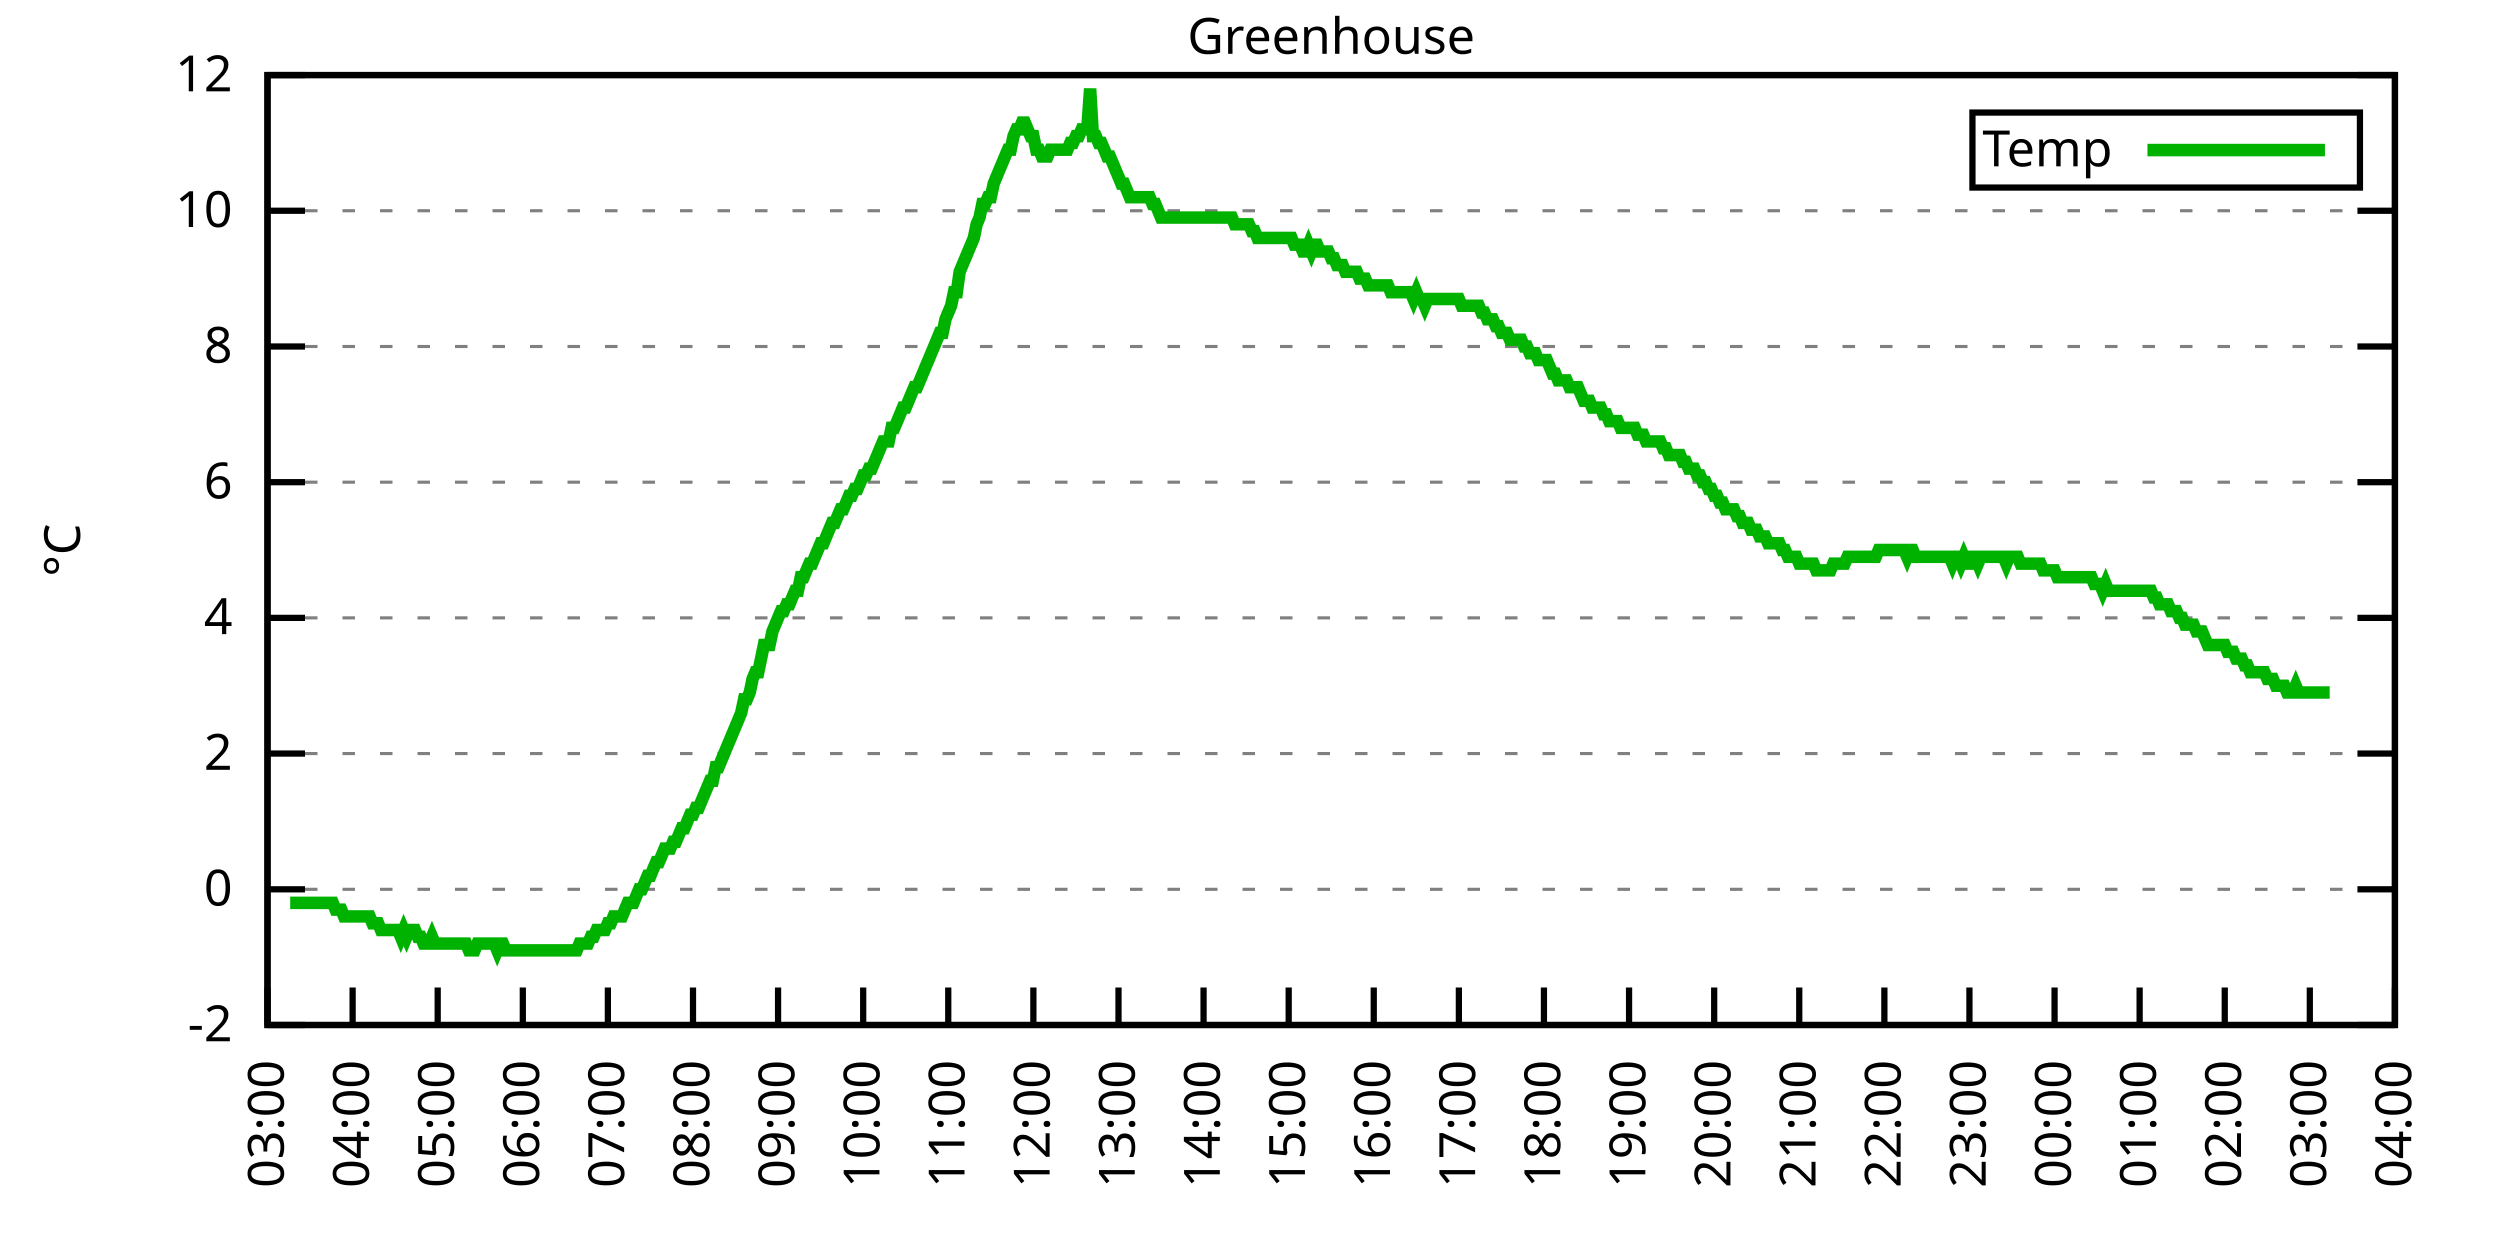
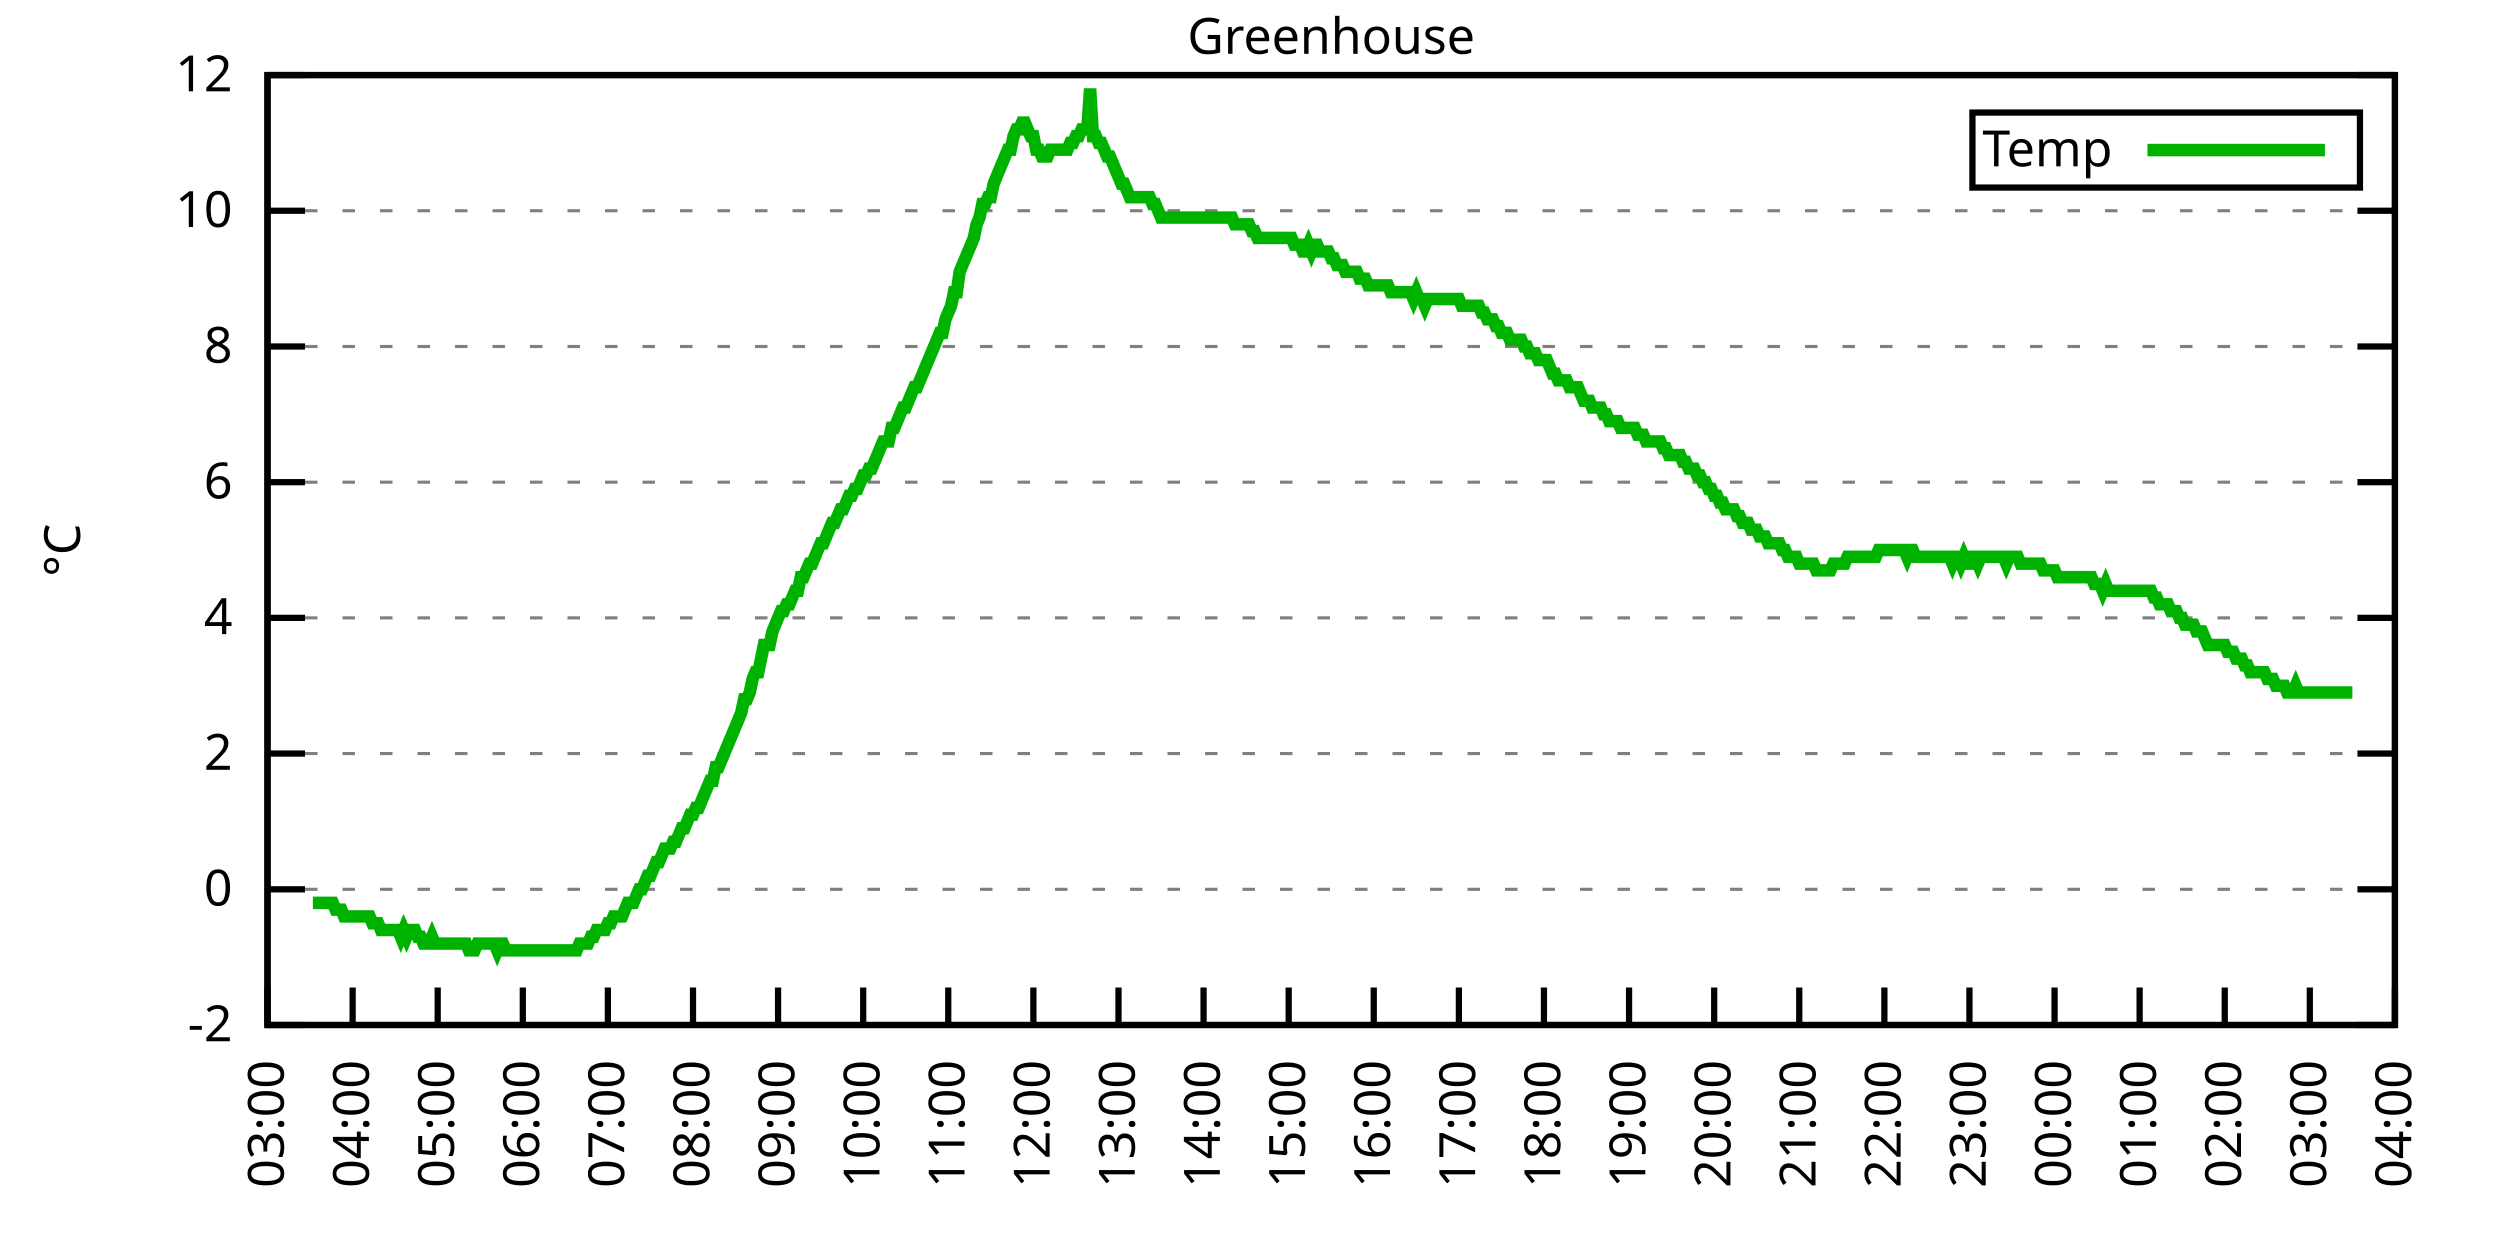
<svg xmlns="http://www.w3.org/2000/svg" xmlns:xlink="http://www.w3.org/1999/xlink" width="400" height="200" viewBox="0 0 400 200">
  <g id="gnuplot_canvas">
    <rect x="0" y="0" width="400" height="200" fill="none" />
    <defs>
      <circle id="gpDot" r="0.5" stroke-width="0.5" stroke="currentColor" />
      <path id="gpPt0" stroke-width="0.333" stroke="currentColor" d="M-1,0 h2 M0,-1 v2" />
      <path id="gpPt1" stroke-width="0.333" stroke="currentColor" d="M-1,-1 L1,1 M1,-1 L-1,1" />
      <path id="gpPt2" stroke-width="0.333" stroke="currentColor" d="M-1,0 L1,0 M0,-1 L0,1 M-1,-1 L1,1 M-1,1 L1,-1" />
      <rect id="gpPt3" stroke-width="0.333" stroke="currentColor" x="-1" y="-1" width="2" height="2" />
      <rect id="gpPt4" stroke-width="0.333" stroke="currentColor" fill="currentColor" x="-1" y="-1" width="2" height="2" />
      <circle id="gpPt5" stroke-width="0.333" stroke="currentColor" cx="0" cy="0" r="1" />
      <use xlink:href="#gpPt5" id="gpPt6" fill="currentColor" stroke="none" />
      <path id="gpPt7" stroke-width="0.333" stroke="currentColor" d="M0,-1.33 L-1.33,0.67 L1.33,0.67 z" />
      <use xlink:href="#gpPt7" id="gpPt8" fill="currentColor" stroke="none" />
      <use xlink:href="#gpPt7" id="gpPt9" stroke="currentColor" transform="rotate(180)" />
      <use xlink:href="#gpPt9" id="gpPt10" fill="currentColor" stroke="none" />
      <use xlink:href="#gpPt3" id="gpPt11" stroke="currentColor" transform="rotate(45)" />
      <use xlink:href="#gpPt11" id="gpPt12" fill="currentColor" stroke="none" />
      <path id="gpPt13" stroke-width="0.333" stroke="currentColor" d="M0,1.330 L1.265,0.411 L0.782,-1.067 L-0.782,-1.076 L-1.265,0.411 z" />
      <use xlink:href="#gpPt13" id="gpPt14" fill="currentColor" stroke="none" />
      <filter id="textbox" filterUnits="objectBoundingBox" x="0" y="0" height="1" width="1">
        <feFlood flood-color="white" flood-opacity="1" result="bgnd" />
        <feComposite in="SourceGraphic" in2="bgnd" operator="atop" />
      </filter>
      <filter id="greybox" filterUnits="objectBoundingBox" x="0" y="0" height="1" width="1">
        <feFlood flood-color="lightgrey" flood-opacity="1" result="grey" />
        <feComposite in="SourceGraphic" in2="grey" operator="atop" />
      </filter>
    </defs>
    <g fill="none" color="white" stroke="currentColor" stroke-width="1.00" stroke-linecap="butt" stroke-linejoin="miter">
</g>
    <g fill="none" color="black" stroke="currentColor" stroke-width="1.00" stroke-linecap="butt" stroke-linejoin="miter">
      <g stroke="none" shape-rendering="crispEdges">
        <polygon fill="rgb(255, 255, 255)" points="42.80,164.00 383.18,164.00 383.18,12.02 42.80,12.02 " />
      </g>
    </g>
    <g fill="none" color="black" stroke="currentColor" stroke-width="1.00" stroke-linecap="butt" stroke-linejoin="miter">
</g>
    <g fill="none" color="black" stroke="black" stroke-width="0.50" stroke-linecap="butt" stroke-linejoin="miter">
</g>
    <g fill="none" color="gray" stroke="currentColor" stroke-width="0.50" stroke-linecap="butt" stroke-linejoin="miter">
      <path stroke="gray" stroke-dasharray="2,4" class="gridline" d="M42.80,164.00 L383.19,164.00  " />
    </g>
    <g fill="none" color="gray" stroke="gray" stroke-width="1.00" stroke-linecap="butt" stroke-linejoin="miter">
</g>
    <g fill="none" color="black" stroke="currentColor" stroke-width="1.00" stroke-linecap="butt" stroke-linejoin="miter">
      <path stroke="black" d="M42.80,164.00 L48.80,164.00 M383.19,164.00 L377.19,164.00  " />
      <g transform="translate(37.20,166.60)" stroke="none" fill="black" font-family="Sans" font-size="8.00" text-anchor="end">
        <text>
          <tspan font-family="Sans">-2</tspan>
        </text>
      </g>
    </g>
    <g fill="none" color="black" stroke="currentColor" stroke-width="1.00" stroke-linecap="butt" stroke-linejoin="miter">
</g>
    <g fill="none" color="black" stroke="black" stroke-width="0.50" stroke-linecap="butt" stroke-linejoin="miter">
</g>
    <g fill="none" color="gray" stroke="currentColor" stroke-width="0.50" stroke-linecap="butt" stroke-linejoin="miter">
      <path stroke="gray" stroke-dasharray="2,4" class="gridline" d="M42.80,142.29 L383.19,142.29  " />
    </g>
    <g fill="none" color="gray" stroke="gray" stroke-width="1.00" stroke-linecap="butt" stroke-linejoin="miter">
</g>
    <g fill="none" color="black" stroke="currentColor" stroke-width="1.00" stroke-linecap="butt" stroke-linejoin="miter">
      <path stroke="black" d="M42.80,142.29 L48.80,142.29 M383.19,142.29 L377.19,142.29  " />
      <g transform="translate(37.20,144.89)" stroke="none" fill="black" font-family="Sans" font-size="8.00" text-anchor="end">
        <text>
          <tspan font-family="Sans"> 0</tspan>
        </text>
      </g>
    </g>
    <g fill="none" color="black" stroke="currentColor" stroke-width="1.00" stroke-linecap="butt" stroke-linejoin="miter">
</g>
    <g fill="none" color="black" stroke="black" stroke-width="0.50" stroke-linecap="butt" stroke-linejoin="miter">
</g>
    <g fill="none" color="gray" stroke="currentColor" stroke-width="0.50" stroke-linecap="butt" stroke-linejoin="miter">
      <path stroke="gray" stroke-dasharray="2,4" class="gridline" d="M42.80,120.57 L383.19,120.57  " />
    </g>
    <g fill="none" color="gray" stroke="gray" stroke-width="1.00" stroke-linecap="butt" stroke-linejoin="miter">
</g>
    <g fill="none" color="black" stroke="currentColor" stroke-width="1.00" stroke-linecap="butt" stroke-linejoin="miter">
      <path stroke="black" d="M42.80,120.57 L48.80,120.57 M383.19,120.57 L377.19,120.57  " />
      <g transform="translate(37.20,123.17)" stroke="none" fill="black" font-family="Sans" font-size="8.00" text-anchor="end">
        <text>
          <tspan font-family="Sans"> 2</tspan>
        </text>
      </g>
    </g>
    <g fill="none" color="black" stroke="currentColor" stroke-width="1.00" stroke-linecap="butt" stroke-linejoin="miter">
</g>
    <g fill="none" color="black" stroke="black" stroke-width="0.50" stroke-linecap="butt" stroke-linejoin="miter">
</g>
    <g fill="none" color="gray" stroke="currentColor" stroke-width="0.50" stroke-linecap="butt" stroke-linejoin="miter">
      <path stroke="gray" stroke-dasharray="2,4" class="gridline" d="M42.80,98.86 L383.19,98.86  " />
    </g>
    <g fill="none" color="gray" stroke="gray" stroke-width="1.00" stroke-linecap="butt" stroke-linejoin="miter">
</g>
    <g fill="none" color="black" stroke="currentColor" stroke-width="1.00" stroke-linecap="butt" stroke-linejoin="miter">
      <path stroke="black" d="M42.80,98.86 L48.80,98.86 M383.19,98.86 L377.19,98.86  " />
      <g transform="translate(37.20,101.46)" stroke="none" fill="black" font-family="Sans" font-size="8.00" text-anchor="end">
        <text>
          <tspan font-family="Sans"> 4</tspan>
        </text>
      </g>
    </g>
    <g fill="none" color="black" stroke="currentColor" stroke-width="1.00" stroke-linecap="butt" stroke-linejoin="miter">
</g>
    <g fill="none" color="black" stroke="black" stroke-width="0.50" stroke-linecap="butt" stroke-linejoin="miter">
</g>
    <g fill="none" color="gray" stroke="currentColor" stroke-width="0.50" stroke-linecap="butt" stroke-linejoin="miter">
      <path stroke="gray" stroke-dasharray="2,4" class="gridline" d="M42.80,77.15 L383.19,77.15  " />
    </g>
    <g fill="none" color="gray" stroke="gray" stroke-width="1.00" stroke-linecap="butt" stroke-linejoin="miter">
</g>
    <g fill="none" color="black" stroke="currentColor" stroke-width="1.00" stroke-linecap="butt" stroke-linejoin="miter">
      <path stroke="black" d="M42.80,77.15 L48.80,77.15 M383.19,77.15 L377.19,77.15  " />
      <g transform="translate(37.20,79.75)" stroke="none" fill="black" font-family="Sans" font-size="8.00" text-anchor="end">
        <text>
          <tspan font-family="Sans"> 6</tspan>
        </text>
      </g>
    </g>
    <g fill="none" color="black" stroke="currentColor" stroke-width="1.00" stroke-linecap="butt" stroke-linejoin="miter">
</g>
    <g fill="none" color="black" stroke="black" stroke-width="0.50" stroke-linecap="butt" stroke-linejoin="miter">
</g>
    <g fill="none" color="gray" stroke="currentColor" stroke-width="0.50" stroke-linecap="butt" stroke-linejoin="miter">
      <path stroke="gray" stroke-dasharray="2,4" class="gridline" d="M42.80,55.44 L383.19,55.44  " />
    </g>
    <g fill="none" color="gray" stroke="gray" stroke-width="1.00" stroke-linecap="butt" stroke-linejoin="miter">
</g>
    <g fill="none" color="black" stroke="currentColor" stroke-width="1.00" stroke-linecap="butt" stroke-linejoin="miter">
      <path stroke="black" d="M42.80,55.44 L48.80,55.44 M383.19,55.44 L377.19,55.44  " />
      <g transform="translate(37.20,58.04)" stroke="none" fill="black" font-family="Sans" font-size="8.00" text-anchor="end">
        <text>
          <tspan font-family="Sans"> 8</tspan>
        </text>
      </g>
    </g>
    <g fill="none" color="black" stroke="currentColor" stroke-width="1.00" stroke-linecap="butt" stroke-linejoin="miter">
</g>
    <g fill="none" color="black" stroke="black" stroke-width="0.50" stroke-linecap="butt" stroke-linejoin="miter">
</g>
    <g fill="none" color="gray" stroke="currentColor" stroke-width="0.50" stroke-linecap="butt" stroke-linejoin="miter">
      <path stroke="gray" stroke-dasharray="2,4" class="gridline" d="M42.80,33.72 L383.19,33.72  " />
    </g>
    <g fill="none" color="gray" stroke="gray" stroke-width="1.00" stroke-linecap="butt" stroke-linejoin="miter">
</g>
    <g fill="none" color="black" stroke="currentColor" stroke-width="1.00" stroke-linecap="butt" stroke-linejoin="miter">
      <path stroke="black" d="M42.80,33.72 L48.80,33.72 M383.19,33.72 L377.19,33.72  " />
      <g transform="translate(37.20,36.32)" stroke="none" fill="black" font-family="Sans" font-size="8.00" text-anchor="end">
        <text>
          <tspan font-family="Sans"> 10</tspan>
        </text>
      </g>
    </g>
    <g fill="none" color="black" stroke="currentColor" stroke-width="1.00" stroke-linecap="butt" stroke-linejoin="miter">
</g>
    <g fill="none" color="black" stroke="black" stroke-width="0.50" stroke-linecap="butt" stroke-linejoin="miter">
</g>
    <g fill="none" color="gray" stroke="currentColor" stroke-width="0.50" stroke-linecap="butt" stroke-linejoin="miter">
      <path stroke="gray" stroke-dasharray="2,4" class="gridline" d="M42.80,12.01 L383.19,12.01  " />
    </g>
    <g fill="none" color="gray" stroke="gray" stroke-width="1.00" stroke-linecap="butt" stroke-linejoin="miter">
</g>
    <g fill="none" color="black" stroke="currentColor" stroke-width="1.00" stroke-linecap="butt" stroke-linejoin="miter">
      <path stroke="black" d="M42.80,12.01 L48.80,12.01 M383.19,12.01 L377.19,12.01  " />
      <g transform="translate(37.20,14.61)" stroke="none" fill="black" font-family="Sans" font-size="8.00" text-anchor="end">
        <text>
          <tspan font-family="Sans"> 12</tspan>
        </text>
      </g>
    </g>
    <g fill="none" color="black" stroke="currentColor" stroke-width="1.00" stroke-linecap="butt" stroke-linejoin="miter">
      <path stroke="black" d="M42.80,164.00 L42.80,158.00  " />
      <g transform="translate(45.40,169.60) rotate(270.00)" stroke="none" fill="black" font-family="Sans" font-size="8.00" text-anchor="end">
        <text>
          <tspan font-family="Sans">03:00</tspan>
        </text>
      </g>
    </g>
    <g fill="none" color="black" stroke="currentColor" stroke-width="1.00" stroke-linecap="butt" stroke-linejoin="miter">
      <path stroke="black" d="M56.42,164.00 L56.42,158.00  " />
      <g transform="translate(59.02,169.60) rotate(270.00)" stroke="none" fill="black" font-family="Sans" font-size="8.00" text-anchor="end">
        <text>
          <tspan font-family="Sans">04:00</tspan>
        </text>
      </g>
    </g>
    <g fill="none" color="black" stroke="currentColor" stroke-width="1.00" stroke-linecap="butt" stroke-linejoin="miter">
      <path stroke="black" d="M70.03,164.00 L70.03,158.00  " />
      <g transform="translate(72.63,169.60) rotate(270.00)" stroke="none" fill="black" font-family="Sans" font-size="8.00" text-anchor="end">
        <text>
          <tspan font-family="Sans">05:00</tspan>
        </text>
      </g>
    </g>
    <g fill="none" color="black" stroke="currentColor" stroke-width="1.00" stroke-linecap="butt" stroke-linejoin="miter">
      <path stroke="black" d="M83.65,164.00 L83.65,158.00  " />
      <g transform="translate(86.25,169.60) rotate(270.00)" stroke="none" fill="black" font-family="Sans" font-size="8.00" text-anchor="end">
        <text>
          <tspan font-family="Sans">06:00</tspan>
        </text>
      </g>
    </g>
    <g fill="none" color="black" stroke="currentColor" stroke-width="1.00" stroke-linecap="butt" stroke-linejoin="miter">
      <path stroke="black" d="M97.26,164.00 L97.26,158.00  " />
      <g transform="translate(99.86,169.60) rotate(270.00)" stroke="none" fill="black" font-family="Sans" font-size="8.00" text-anchor="end">
        <text>
          <tspan font-family="Sans">07:00</tspan>
        </text>
      </g>
    </g>
    <g fill="none" color="black" stroke="currentColor" stroke-width="1.00" stroke-linecap="butt" stroke-linejoin="miter">
      <path stroke="black" d="M110.88,164.00 L110.88,158.00  " />
      <g transform="translate(113.48,169.60) rotate(270.00)" stroke="none" fill="black" font-family="Sans" font-size="8.00" text-anchor="end">
        <text>
          <tspan font-family="Sans">08:00</tspan>
        </text>
      </g>
    </g>
    <g fill="none" color="black" stroke="currentColor" stroke-width="1.00" stroke-linecap="butt" stroke-linejoin="miter">
      <path stroke="black" d="M124.49,164.00 L124.49,158.00  " />
      <g transform="translate(127.09,169.60) rotate(270.00)" stroke="none" fill="black" font-family="Sans" font-size="8.00" text-anchor="end">
        <text>
          <tspan font-family="Sans">09:00</tspan>
        </text>
      </g>
    </g>
    <g fill="none" color="black" stroke="currentColor" stroke-width="1.00" stroke-linecap="butt" stroke-linejoin="miter">
      <path stroke="black" d="M138.11,164.00 L138.11,158.00  " />
      <g transform="translate(140.71,169.60) rotate(270.00)" stroke="none" fill="black" font-family="Sans" font-size="8.00" text-anchor="end">
        <text>
          <tspan font-family="Sans">10:00</tspan>
        </text>
      </g>
    </g>
    <g fill="none" color="black" stroke="currentColor" stroke-width="1.00" stroke-linecap="butt" stroke-linejoin="miter">
      <path stroke="black" d="M151.72,164.00 L151.72,158.00  " />
      <g transform="translate(154.32,169.60) rotate(270.00)" stroke="none" fill="black" font-family="Sans" font-size="8.00" text-anchor="end">
        <text>
          <tspan font-family="Sans">11:00</tspan>
        </text>
      </g>
    </g>
    <g fill="none" color="black" stroke="currentColor" stroke-width="1.00" stroke-linecap="butt" stroke-linejoin="miter">
      <path stroke="black" d="M165.34,164.00 L165.34,158.00  " />
      <g transform="translate(167.94,169.60) rotate(270.00)" stroke="none" fill="black" font-family="Sans" font-size="8.00" text-anchor="end">
        <text>
          <tspan font-family="Sans">12:00</tspan>
        </text>
      </g>
    </g>
    <g fill="none" color="black" stroke="currentColor" stroke-width="1.00" stroke-linecap="butt" stroke-linejoin="miter">
      <path stroke="black" d="M178.96,164.00 L178.96,158.00  " />
      <g transform="translate(181.56,169.60) rotate(270.00)" stroke="none" fill="black" font-family="Sans" font-size="8.00" text-anchor="end">
        <text>
          <tspan font-family="Sans">13:00</tspan>
        </text>
      </g>
    </g>
    <g fill="none" color="black" stroke="currentColor" stroke-width="1.00" stroke-linecap="butt" stroke-linejoin="miter">
      <path stroke="black" d="M192.57,164.00 L192.57,158.00  " />
      <g transform="translate(195.17,169.60) rotate(270.00)" stroke="none" fill="black" font-family="Sans" font-size="8.00" text-anchor="end">
        <text>
          <tspan font-family="Sans">14:00</tspan>
        </text>
      </g>
    </g>
    <g fill="none" color="black" stroke="currentColor" stroke-width="1.00" stroke-linecap="butt" stroke-linejoin="miter">
      <path stroke="black" d="M206.19,164.00 L206.19,158.00  " />
      <g transform="translate(208.79,169.60) rotate(270.00)" stroke="none" fill="black" font-family="Sans" font-size="8.00" text-anchor="end">
        <text>
          <tspan font-family="Sans">15:00</tspan>
        </text>
      </g>
    </g>
    <g fill="none" color="black" stroke="currentColor" stroke-width="1.00" stroke-linecap="butt" stroke-linejoin="miter">
      <path stroke="black" d="M219.80,164.00 L219.80,158.00  " />
      <g transform="translate(222.40,169.60) rotate(270.00)" stroke="none" fill="black" font-family="Sans" font-size="8.00" text-anchor="end">
        <text>
          <tspan font-family="Sans">16:00</tspan>
        </text>
      </g>
    </g>
    <g fill="none" color="black" stroke="currentColor" stroke-width="1.00" stroke-linecap="butt" stroke-linejoin="miter">
      <path stroke="black" d="M233.42,164.00 L233.42,158.00  " />
      <g transform="translate(236.02,169.60) rotate(270.00)" stroke="none" fill="black" font-family="Sans" font-size="8.00" text-anchor="end">
        <text>
          <tspan font-family="Sans">17:00</tspan>
        </text>
      </g>
    </g>
    <g fill="none" color="black" stroke="currentColor" stroke-width="1.00" stroke-linecap="butt" stroke-linejoin="miter">
      <path stroke="black" d="M247.03,164.00 L247.03,158.00  " />
      <g transform="translate(249.63,169.60) rotate(270.00)" stroke="none" fill="black" font-family="Sans" font-size="8.00" text-anchor="end">
        <text>
          <tspan font-family="Sans">18:00</tspan>
        </text>
      </g>
    </g>
    <g fill="none" color="black" stroke="currentColor" stroke-width="1.00" stroke-linecap="butt" stroke-linejoin="miter">
      <path stroke="black" d="M260.65,164.00 L260.65,158.00  " />
      <g transform="translate(263.25,169.60) rotate(270.00)" stroke="none" fill="black" font-family="Sans" font-size="8.00" text-anchor="end">
        <text>
          <tspan font-family="Sans">19:00</tspan>
        </text>
      </g>
    </g>
    <g fill="none" color="black" stroke="currentColor" stroke-width="1.00" stroke-linecap="butt" stroke-linejoin="miter">
      <path stroke="black" d="M274.27,164.00 L274.27,158.00  " />
      <g transform="translate(276.87,169.60) rotate(270.00)" stroke="none" fill="black" font-family="Sans" font-size="8.00" text-anchor="end">
        <text>
          <tspan font-family="Sans">20:00</tspan>
        </text>
      </g>
    </g>
    <g fill="none" color="black" stroke="currentColor" stroke-width="1.00" stroke-linecap="butt" stroke-linejoin="miter">
      <path stroke="black" d="M287.88,164.00 L287.88,158.00  " />
      <g transform="translate(290.48,169.60) rotate(270.00)" stroke="none" fill="black" font-family="Sans" font-size="8.00" text-anchor="end">
        <text>
          <tspan font-family="Sans">21:00</tspan>
        </text>
      </g>
    </g>
    <g fill="none" color="black" stroke="currentColor" stroke-width="1.00" stroke-linecap="butt" stroke-linejoin="miter">
      <path stroke="black" d="M301.50,164.00 L301.50,158.00  " />
      <g transform="translate(304.10,169.60) rotate(270.00)" stroke="none" fill="black" font-family="Sans" font-size="8.00" text-anchor="end">
        <text>
          <tspan font-family="Sans">22:00</tspan>
        </text>
      </g>
    </g>
    <g fill="none" color="black" stroke="currentColor" stroke-width="1.00" stroke-linecap="butt" stroke-linejoin="miter">
      <path stroke="black" d="M315.11,164.00 L315.11,158.00  " />
      <g transform="translate(317.71,169.60) rotate(270.00)" stroke="none" fill="black" font-family="Sans" font-size="8.00" text-anchor="end">
        <text>
          <tspan font-family="Sans">23:00</tspan>
        </text>
      </g>
    </g>
    <g fill="none" color="black" stroke="currentColor" stroke-width="1.00" stroke-linecap="butt" stroke-linejoin="miter">
      <path stroke="black" d="M328.73,164.00 L328.73,158.00  " />
      <g transform="translate(331.33,169.60) rotate(270.00)" stroke="none" fill="black" font-family="Sans" font-size="8.00" text-anchor="end">
        <text>
          <tspan font-family="Sans">00:00</tspan>
        </text>
      </g>
    </g>
    <g fill="none" color="black" stroke="currentColor" stroke-width="1.00" stroke-linecap="butt" stroke-linejoin="miter">
      <path stroke="black" d="M342.34,164.00 L342.34,158.00  " />
      <g transform="translate(344.94,169.60) rotate(270.00)" stroke="none" fill="black" font-family="Sans" font-size="8.00" text-anchor="end">
        <text>
          <tspan font-family="Sans">01:00</tspan>
        </text>
      </g>
    </g>
    <g fill="none" color="black" stroke="currentColor" stroke-width="1.00" stroke-linecap="butt" stroke-linejoin="miter">
      <path stroke="black" d="M355.96,164.00 L355.96,158.00  " />
      <g transform="translate(358.56,169.60) rotate(270.00)" stroke="none" fill="black" font-family="Sans" font-size="8.00" text-anchor="end">
        <text>
          <tspan font-family="Sans">02:00</tspan>
        </text>
      </g>
    </g>
    <g fill="none" color="black" stroke="currentColor" stroke-width="1.00" stroke-linecap="butt" stroke-linejoin="miter">
      <path stroke="black" d="M369.57,164.00 L369.57,158.00  " />
      <g transform="translate(372.17,169.60) rotate(270.00)" stroke="none" fill="black" font-family="Sans" font-size="8.00" text-anchor="end">
        <text>
          <tspan font-family="Sans">03:00</tspan>
        </text>
      </g>
    </g>
    <g fill="none" color="black" stroke="currentColor" stroke-width="1.00" stroke-linecap="butt" stroke-linejoin="miter">
      <path stroke="black" d="M383.19,164.00 L383.19,158.00  " />
      <g transform="translate(385.79,169.60) rotate(270.00)" stroke="none" fill="black" font-family="Sans" font-size="8.00" text-anchor="end">
        <text>
          <tspan font-family="Sans">04:00</tspan>
        </text>
      </g>
    </g>
    <g fill="none" color="black" stroke="currentColor" stroke-width="1.00" stroke-linecap="butt" stroke-linejoin="miter">
</g>
    <g fill="none" color="black" stroke="currentColor" stroke-width="1.00" stroke-linecap="butt" stroke-linejoin="miter">
      <path stroke="black" d="M42.80,12.01 L42.80,164.00 L383.19,164.00 L383.19,12.01 L42.80,12.01 Z  " />
    </g>
    <g fill="none" color="black" stroke="currentColor" stroke-width="1.00" stroke-linecap="butt" stroke-linejoin="miter">
</g>
    <g fill="none" color="black" stroke="currentColor" stroke-width="1.00" stroke-linecap="butt" stroke-linejoin="miter">
      <path stroke="black" d="M315.59,30.01 L315.59,18.01 L377.59,18.01 L377.59,30.01 L315.59,30.01 Z  " />
    </g>
    <g id="Greenhouse_plot_1">
      <g fill="none" color="white" stroke="black" stroke-width="2.00" stroke-linecap="butt" stroke-linejoin="miter">
</g>
      <g fill="none" color="black" stroke="currentColor" stroke-width="2.00" stroke-linecap="butt" stroke-linejoin="miter">
        <g transform="translate(337.99,26.61)" stroke="none" fill="black" font-family="Sans" font-size="8.00" text-anchor="end">
          <text>
            <tspan font-family="Sans">Temp</tspan>
          </text>
        </g>
      </g>
      <g fill="none" color="black" stroke="currentColor" stroke-width="2.00" stroke-linecap="butt" stroke-linejoin="miter">
-         <path stroke="rgb(  0, 178,   0)" d="M343.59,24.01 L371.99,24.01 M46.43,144.46 L46.88,144.46 L47.34,144.46 L47.79,144.46 L48.25,144.46 L48.70,144.46   L49.15,144.46 L49.61,144.46 L50.06,144.46 L50.52,144.46 L50.97,144.46 L51.42,144.46 L51.88,144.46 L52.33,144.46   L52.78,144.46 L53.24,144.46 L53.69,145.54 L54.15,145.54 L54.60,145.54 L55.05,146.63 L55.51,146.63 L55.96,146.63   L56.42,146.63 L56.87,146.63 L57.32,146.63 L57.78,146.63 L58.23,146.63 L58.68,146.63 L59.14,146.63 L59.59,147.72   L60.05,147.72 L60.50,147.72 L60.95,148.80 L61.41,148.80 L61.86,148.80 L62.32,148.80 L62.77,148.80 L63.22,148.80   L63.68,148.80 L64.13,149.89 L64.58,148.80 L65.04,149.89 L65.49,148.80 L65.95,148.80 L66.40,148.80 L66.85,149.89   L67.31,149.89 L67.76,150.97 L68.22,150.97 L68.67,150.97 L69.12,149.89 L69.58,150.97 L70.03,150.97 L70.49,150.97   L70.94,150.97 L71.39,150.97 L71.85,150.97 L72.30,150.97 L72.75,150.97 L73.21,150.97 L73.66,150.97 L74.12,150.97   L74.57,150.97 L75.02,152.06 L75.48,152.06 L75.93,152.06 L76.39,150.97 L76.84,150.97 L77.29,150.97 L77.75,150.97   L78.20,150.97 L78.65,150.97 L79.11,150.97 L79.56,152.06 L80.02,150.97 L80.47,150.97 L80.92,152.06 L81.38,152.06   L81.83,152.06 L82.29,152.06 L82.74,152.06 L83.19,152.06 L83.65,152.06 L84.10,152.06 L84.55,152.06 L85.01,152.06   L85.46,152.06 L85.92,152.06 L86.37,152.06 L86.82,152.06 L87.28,152.06 L87.73,152.06 L88.19,152.06 L88.64,152.06   L89.09,152.06 L89.55,152.06 L90.00,152.06 L90.45,152.06 L90.91,152.06 L91.36,152.06 L91.82,152.06 L92.27,152.06   L92.72,150.97 L93.18,150.97 L93.63,150.97 L94.09,150.97 L94.54,149.89 L94.99,149.89 L95.45,148.80 L95.90,148.80   L96.35,148.80 L96.81,148.80 L97.26,147.72 L97.72,147.72 L98.17,146.63 L98.62,146.63 L99.08,146.63 L99.53,146.63   L99.99,145.54 L100.44,144.46 L100.89,144.46 L101.35,144.46 L101.80,143.37 L102.25,142.29 L102.71,142.29 L103.16,141.20   L103.62,140.12 L104.07,140.12 L104.52,139.03 L104.98,137.94 L105.43,137.94 L105.89,136.86 L106.34,135.77 L106.79,135.77   L107.25,135.77 L107.70,134.69 L108.15,134.69 L108.61,133.60 L109.06,132.52 L109.52,132.52 L109.97,131.43 L110.42,130.35   L110.88,130.35 L111.33,129.26 L111.79,129.26 L112.24,128.17 L112.69,127.09 L113.15,126.00 L113.60,124.92 L114.05,124.92   L114.51,122.75 L114.96,122.75 L115.42,121.66 L115.87,120.57 L116.32,119.49 L116.78,118.40 L117.23,117.32 L117.69,116.23   L118.14,115.15 L118.59,114.06 L119.05,111.89 L119.50,111.89 L119.96,110.80 L120.41,108.63 L120.86,107.55 L121.32,107.55   L121.77,105.38 L122.22,103.20 L122.68,103.20 L123.13,103.20 L123.59,101.03 L124.04,99.95 L124.49,98.86 L124.95,97.78   L125.40,97.78 L125.86,96.69 L126.31,96.69 L126.76,95.60 L127.22,94.52 L127.67,94.52 L128.12,92.35 L128.58,92.35   L129.03,91.26 L129.49,90.18 L129.94,90.18 L130.39,89.09 L130.85,88.00 L131.30,86.92 L131.76,86.92 L132.21,85.83   L132.66,84.75 L133.12,83.66 L133.57,83.66 L134.02,82.58 L134.48,81.49 L134.93,81.49 L135.39,80.41 L135.84,79.32   L136.29,79.32 L136.75,78.23 L137.20,78.23 L137.66,77.15 L138.11,76.06 L138.56,76.06 L139.02,74.98 L139.47,74.98   L139.92,73.89 L140.38,72.81 L140.83,71.72 L141.29,70.63 L141.74,70.63 L142.19,70.63 L142.65,68.46 L143.10,68.46   L143.56,67.38 L144.01,66.29 L144.46,65.21 L144.92,65.21 L145.37,64.12 L145.82,63.04 L146.28,61.95 L146.73,61.95   L147.19,60.86 L147.64,59.78 L148.09,58.69 L148.55,57.61 L149.00,56.52 L149.46,55.44 L149.91,54.35 L150.36,53.26   L150.82,53.26 L151.27,51.09 L151.72,50.01 L152.18,48.92 L152.63,46.75 L153.09,46.75 L153.54,43.49 L153.99,42.41   L154.45,41.32 L154.90,40.24 L155.36,39.15 L155.81,38.07 L156.26,35.89 L156.72,34.81 L157.17,32.64 L157.62,32.64   L158.08,31.55 L158.53,31.55 L158.99,29.38 L159.44,28.29 L159.89,27.21 L160.35,26.12 L160.80,25.04 L161.26,23.95   L161.71,23.95 L162.16,21.78 L162.62,20.70 L163.07,20.70 L163.52,19.61 L163.98,19.61 L164.43,20.70 L164.89,21.78   L165.34,21.78 L165.79,23.95 L166.25,23.95 L166.70,25.04 L167.16,25.04 L167.61,25.04 L168.06,23.95 L168.52,23.95   L168.97,23.95 L169.43,23.95 L169.88,23.95 L170.33,23.95 L170.79,23.95 L171.24,22.87 L171.69,22.87 L172.15,21.78   L172.60,21.78 L173.06,20.70 L173.51,20.70 L173.96,20.70 L174.42,14.18 L174.87,21.78 L175.33,21.78 L175.78,22.87   L176.23,22.87 L176.69,23.95 L177.14,25.04 L177.59,25.04 L178.05,26.12 L178.50,27.21 L178.96,28.29 L179.41,29.38   L179.86,29.38 L180.32,30.47 L180.77,31.55 L181.23,31.55 L181.68,31.55 L182.13,31.55 L182.59,31.55 L183.04,31.55   L183.49,31.55 L183.95,31.55 L184.40,32.64 L184.86,32.64 L185.31,33.72 L185.76,34.81 L186.22,34.81 L186.67,34.81   L187.13,34.81 L187.58,34.81 L188.03,34.81 L188.49,34.81 L188.94,34.81 L189.39,34.81 L189.85,34.81 L190.30,34.81   L190.76,34.81 L191.21,34.81 L191.66,34.81 L192.12,34.81 L192.57,34.81 L193.03,34.81 L193.48,34.81 L193.93,34.81   L194.39,34.81 L194.84,34.81 L195.29,34.81 L195.75,34.81 L196.20,34.81 L196.66,34.81 L197.11,34.81 L197.56,35.89   L198.02,35.89 L198.47,35.89 L198.93,35.89 L199.38,35.89 L199.83,35.89 L200.29,36.98 L200.74,36.98 L201.19,38.07   L201.65,38.07 L202.10,38.07 L202.56,38.07 L203.01,38.07 L203.46,38.07 L203.92,38.07 L204.37,38.07 L204.83,38.07   L205.28,38.07 L205.73,38.07 L206.19,38.07 L206.64,38.07 L207.09,39.15 L207.55,39.15 L208.00,39.15 L208.46,40.24   L208.91,40.24 L209.36,39.15 L209.82,40.24 L210.27,39.15 L210.73,39.15 L211.18,40.24 L211.63,40.24 L212.09,40.24   L212.54,40.24 L213.00,41.32 L213.45,41.32 L213.90,42.41 L214.36,42.41 L214.81,42.41 L215.26,43.49 L215.72,43.49   L216.17,43.49 L216.63,43.49 L217.08,43.49 L217.53,44.58 L217.99,44.58 L218.44,44.58 L218.90,45.66 L219.35,45.66   L219.80,45.66 L220.26,45.66 L220.71,45.66 L221.16,45.66 L221.62,45.66 L222.07,45.66 L222.53,46.75 L222.98,46.75   L223.43,46.75 L223.89,46.75 L224.34,46.75 L224.80,46.75 L225.25,46.75 L225.70,46.75 L226.16,47.84 L226.61,46.75   L227.06,47.84 L227.52,47.84 L227.97,48.92 L228.43,47.84 L228.88,47.84 L229.33,47.84 L229.79,47.84 L230.24,47.84   L230.70,47.84 L231.15,47.84 L231.60,47.84 L232.06,47.84 L232.51,47.84 L232.96,47.84 L233.42,47.84 L233.87,48.92   L234.33,48.92 L234.78,48.92 L235.23,48.92 L235.69,48.92 L236.14,48.92 L236.60,48.92 L237.05,50.01 L237.50,50.01   L237.96,51.09 L238.41,51.09 L238.86,51.09 L239.32,52.18 L239.77,52.18 L240.23,53.26 L240.68,53.26 L241.13,53.26   L241.59,54.35 L242.04,54.35 L242.50,54.35 L242.95,54.35 L243.40,54.35 L243.86,55.44 L244.31,55.44 L244.76,56.52   L245.22,56.52 L245.67,56.52 L246.13,57.61 L246.58,57.61 L247.03,57.61 L247.49,57.61 L247.94,58.69 L248.40,59.78   L248.85,59.78 L249.30,60.86 L249.76,60.86 L250.21,60.86 L250.66,60.86 L251.12,61.95 L251.57,61.95 L252.03,61.95   L252.48,61.95 L252.93,63.04 L253.39,64.12 L253.84,64.12 L254.30,64.12 L254.75,65.21 L255.20,65.21 L255.66,65.21   L256.11,65.21 L256.56,66.29 L257.02,66.29 L257.47,67.38 L257.93,67.38 L258.38,67.38 L258.83,67.38 L259.29,68.46   L259.74,68.46 L260.20,68.46 L260.65,68.46 L261.10,68.46 L261.56,68.46 L262.01,69.55 L262.47,69.55 L262.92,69.55   L263.37,70.63 L263.83,70.63 L264.28,70.63 L264.73,70.63 L265.19,70.63 L265.64,70.63 L266.10,71.72 L266.55,71.72   L267.00,72.81 L267.46,72.81 L267.91,72.81 L268.37,72.81 L268.82,72.81 L269.27,73.89 L269.73,73.89 L270.18,74.98   L270.63,74.98 L271.09,74.98 L271.54,76.06 L272.00,76.06 L272.45,77.15 L272.90,77.15 L273.36,78.23 L273.81,78.23   L274.27,79.32 L274.72,79.32 L275.17,80.41 L275.63,80.41 L276.08,81.49 L276.53,81.49 L276.99,81.49 L277.44,81.49   L277.90,82.58 L278.35,82.58 L278.80,83.66 L279.26,83.66 L279.71,83.66 L280.17,84.75 L280.62,84.75 L281.07,84.75   L281.53,85.83 L281.98,85.83 L282.43,85.83 L282.89,86.92 L283.34,86.92 L283.80,86.92 L284.25,86.92 L284.70,86.92   L285.16,88.00 L285.61,88.00 L286.07,89.09 L286.52,89.09 L286.97,89.09 L287.43,89.09 L287.88,90.18 L288.33,90.18   L288.79,90.18 L289.24,90.18 L289.70,90.18 L290.15,90.18 L290.60,91.26 L291.06,91.26 L291.51,91.26 L291.97,91.26   L292.42,91.26 L292.87,91.26 L293.33,90.18 L293.78,90.18 L294.23,90.18 L294.69,90.18 L295.14,90.18 L295.60,89.09   L296.05,89.09 L296.50,89.09 L296.96,89.09 L297.41,89.09 L297.87,89.09 L298.32,89.09 L298.77,89.09 L299.23,89.09   L299.68,89.09 L300.13,89.09 L300.59,88.00 L301.04,88.00 L301.50,88.00 L301.95,88.00 L302.40,88.00 L302.86,88.00   L303.31,88.00 L303.77,88.00 L304.22,88.00 L304.67,88.00 L305.13,89.09 L305.58,88.00 L306.03,88.00 L306.49,89.09   L306.94,89.09 L307.40,89.09 L307.85,89.09 L308.30,89.09 L308.76,89.09 L309.21,89.09 L309.67,89.09 L310.12,89.09   L310.57,89.09 L311.03,89.09 L311.48,89.09 L311.94,89.09 L312.39,90.18 L312.84,89.09 L313.30,89.09 L313.75,90.18   L314.20,89.09 L314.66,90.18 L315.11,90.18 L315.57,89.09 L316.02,89.09 L316.47,90.18 L316.93,89.09 L317.38,89.09   L317.84,89.09 L318.29,89.09 L318.74,89.09 L319.20,89.09 L319.65,89.09 L320.10,89.09 L320.56,89.09 L321.01,90.18   L321.47,89.09 L321.92,89.09 L322.37,89.09 L322.83,89.09 L323.28,90.18 L323.74,90.18 L324.19,90.18 L324.64,90.18   L325.10,90.18 L325.55,90.18 L326.00,90.18 L326.46,90.18 L326.91,91.26 L327.37,91.26 L327.82,91.26 L328.27,91.26   L328.73,91.26 L329.18,92.35 L329.64,92.35 L330.09,92.35 L330.54,92.35 L331.00,92.35 L331.45,92.35 L331.90,92.35   L332.36,92.35 L332.81,92.35 L333.27,92.35 L333.72,92.35 L334.17,92.35 L334.63,92.35 L335.08,93.43 L335.54,93.43   L335.99,93.43 L336.44,94.52 L336.90,93.43 L337.35,94.52 L337.80,94.52 L338.26,94.52 L338.71,94.52 L339.17,94.52   L339.62,94.52 L340.07,94.52 L340.53,94.52 L340.98,94.52 L341.44,94.52 L341.89,94.52 L342.34,94.52 L342.80,94.52   L343.25,94.52 L343.70,94.52 L344.16,94.52 L344.61,95.60 L345.07,95.60 L345.52,96.69 L345.97,96.69 L346.43,96.69   L346.88,96.69 L347.34,97.78 L347.79,97.78 L348.24,97.78 L348.70,98.86 L349.15,98.86 L349.60,99.95 L350.06,99.95   L350.51,99.95 L350.97,99.95 L351.42,101.03 L351.87,101.03 L352.33,101.03 L352.78,102.12 L353.24,103.20 L353.69,103.20   L354.14,103.20 L354.60,103.20 L355.05,103.20 L355.50,103.20 L355.96,103.20 L356.41,104.29 L356.87,104.29 L357.32,104.29   L357.77,105.38 L358.23,105.38 L358.68,105.38 L359.14,106.46 L359.59,106.46 L360.04,107.55 L360.50,107.55 L360.95,107.55   L361.41,107.55 L361.86,107.55 L362.31,107.55 L362.77,108.63 L363.22,108.63 L363.67,108.63 L364.13,109.72 L364.58,109.72   L365.04,109.72 L365.49,109.72 L365.94,110.80 L366.40,110.80 L366.85,110.80 L367.31,109.72 L367.76,110.80 L368.21,110.80   L368.67,110.80 L369.12,110.80 L369.57,110.80 L370.03,110.80 L370.48,110.80 L370.94,110.80 L371.39,110.80 L371.84,110.80   L372.30,110.80 L372.75,110.80  " />
+         <path stroke="rgb(  0, 178,   0)" d="M343.59,24.01 L371.99,24.01 M50.06,144.46 L50.52,144.46 L50.97,144.46 L51.42,144.46 L51.88,144.46 L52.33,144.46   L52.78,144.46 L53.24,144.46 L53.69,145.54 L54.15,145.54 L54.60,145.54 L55.05,146.63 L55.51,146.63 L55.96,146.63   L56.42,146.63 L56.87,146.63 L57.32,146.63 L57.78,146.63 L58.23,146.63 L58.68,146.63 L59.14,146.63 L59.59,147.72   L60.05,147.72 L60.50,147.72 L60.95,148.80 L61.41,148.80 L61.86,148.80 L62.32,148.80 L62.77,148.80 L63.22,148.80   L63.68,148.80 L64.13,149.89 L64.58,148.80 L65.04,149.89 L65.49,148.80 L65.95,148.80 L66.40,148.80 L66.85,149.89   L67.31,149.89 L67.76,150.97 L68.22,150.97 L68.67,150.97 L69.12,149.89 L69.58,150.97 L70.03,150.97 L70.49,150.97   L70.94,150.97 L71.39,150.97 L71.85,150.97 L72.30,150.97 L72.75,150.97 L73.21,150.97 L73.66,150.97 L74.12,150.97   L74.57,150.97 L75.02,152.06 L75.48,152.06 L75.93,152.06 L76.39,150.97 L76.84,150.97 L77.29,150.97 L77.75,150.97   L78.20,150.97 L78.65,150.97 L79.11,150.97 L79.56,152.06 L80.02,150.97 L80.47,150.97 L80.92,152.06 L81.38,152.06   L81.83,152.06 L82.29,152.06 L82.74,152.06 L83.19,152.06 L83.65,152.06 L84.10,152.06 L84.55,152.06 L85.01,152.06   L85.46,152.06 L85.92,152.06 L86.37,152.06 L86.82,152.06 L87.28,152.06 L87.73,152.06 L88.19,152.06 L88.64,152.06   L89.09,152.06 L89.55,152.06 L90.00,152.06 L90.45,152.06 L90.91,152.06 L91.36,152.06 L91.82,152.06 L92.27,152.06   L92.72,150.97 L93.18,150.97 L93.63,150.97 L94.09,150.97 L94.54,149.89 L94.99,149.89 L95.45,148.80 L95.90,148.80   L96.35,148.80 L96.81,148.80 L97.26,147.72 L97.72,147.72 L98.17,146.63 L98.62,146.63 L99.08,146.63 L99.53,146.63   L99.99,145.54 L100.44,144.46 L100.89,144.46 L101.35,144.46 L101.80,143.37 L102.25,142.29 L102.71,142.29 L103.16,141.20   L103.62,140.12 L104.07,140.12 L104.52,139.03 L104.98,137.94 L105.43,137.94 L105.89,136.86 L106.34,135.77 L106.79,135.77   L107.25,135.77 L107.70,134.69 L108.15,134.69 L108.61,133.60 L109.06,132.52 L109.52,132.52 L109.97,131.43 L110.42,130.35   L110.88,130.35 L111.33,129.26 L111.79,129.26 L112.24,128.17 L112.69,127.09 L113.15,126.00 L113.60,124.92 L114.05,124.92   L114.51,122.75 L114.96,122.75 L115.42,121.66 L115.87,120.57 L116.32,119.49 L116.78,118.40 L117.23,117.32 L117.69,116.23   L118.14,115.15 L118.59,114.06 L119.05,111.89 L119.50,111.89 L119.96,110.80 L120.41,108.63 L120.86,107.55 L121.32,107.55   L121.77,105.38 L122.22,103.20 L122.68,103.20 L123.13,103.20 L123.59,101.03 L124.04,99.95 L124.49,98.86 L124.95,97.78   L125.40,97.78 L125.86,96.69 L126.31,96.69 L126.76,95.60 L127.22,94.52 L127.67,94.52 L128.12,92.35 L128.58,92.35   L129.03,91.26 L129.49,90.18 L129.94,90.18 L130.39,89.09 L130.85,88.00 L131.30,86.92 L131.76,86.92 L132.21,85.83   L132.66,84.75 L133.12,83.66 L133.57,83.66 L134.02,82.58 L134.48,81.49 L134.93,81.49 L135.39,80.41 L135.84,79.32   L136.29,79.32 L136.75,78.23 L137.20,78.23 L137.66,77.15 L138.11,76.06 L138.56,76.06 L139.02,74.98 L139.47,74.98   L139.92,73.89 L140.38,72.81 L140.83,71.72 L141.29,70.63 L141.74,70.63 L142.19,70.63 L142.65,68.46 L143.10,68.46   L143.56,67.38 L144.01,66.29 L144.46,65.21 L144.92,65.21 L145.37,64.12 L145.82,63.04 L146.28,61.95 L146.73,61.95   L147.19,60.86 L147.64,59.78 L148.09,58.69 L148.55,57.61 L149.00,56.52 L149.46,55.44 L149.91,54.35 L150.36,53.26   L150.82,53.26 L151.27,51.09 L151.72,50.01 L152.18,48.92 L152.63,46.75 L153.09,46.75 L153.54,43.49 L153.99,42.41   L154.45,41.32 L154.90,40.24 L155.36,39.15 L155.81,38.07 L156.26,35.89 L156.72,34.81 L157.17,32.64 L157.62,32.64   L158.08,31.55 L158.53,31.55 L158.99,29.38 L159.44,28.29 L159.89,27.21 L160.35,26.12 L160.80,25.04 L161.26,23.95   L161.71,23.95 L162.16,21.78 L162.62,20.70 L163.07,20.70 L163.52,19.61 L163.98,19.61 L164.43,20.70 L164.89,21.78   L165.34,21.78 L165.79,23.95 L166.25,23.95 L166.70,25.04 L167.16,25.04 L167.61,25.04 L168.06,23.95 L168.52,23.95   L168.97,23.95 L169.43,23.95 L169.88,23.95 L170.33,23.95 L170.79,23.95 L171.24,22.87 L171.69,22.87 L172.15,21.78   L172.60,21.78 L173.06,20.70 L173.51,20.70 L173.96,20.70 L174.42,14.18 L174.87,21.78 L175.33,21.78 L175.78,22.87   L176.23,22.87 L176.69,23.95 L177.14,25.04 L177.59,25.04 L178.05,26.12 L178.50,27.21 L178.96,28.29 L179.41,29.38   L179.86,29.38 L180.32,30.47 L180.77,31.55 L181.23,31.55 L181.68,31.55 L182.13,31.55 L182.59,31.55 L183.04,31.55   L183.49,31.55 L183.95,31.55 L184.40,32.64 L184.86,32.64 L185.31,33.72 L185.76,34.81 L186.22,34.81 L186.67,34.81   L187.13,34.81 L187.58,34.81 L188.03,34.81 L188.49,34.81 L188.94,34.81 L189.39,34.81 L189.85,34.81 L190.30,34.81   L190.76,34.81 L191.21,34.81 L191.66,34.81 L192.12,34.81 L192.57,34.81 L193.03,34.81 L193.48,34.81 L193.93,34.81   L194.39,34.81 L194.84,34.81 L195.29,34.81 L195.75,34.81 L196.20,34.81 L196.66,34.81 L197.11,34.81 L197.56,35.89   L198.02,35.89 L198.47,35.89 L198.93,35.89 L199.38,35.89 L199.83,35.89 L200.29,36.98 L200.74,36.98 L201.19,38.07   L201.65,38.07 L202.10,38.07 L202.56,38.07 L203.01,38.07 L203.46,38.07 L203.92,38.07 L204.37,38.07 L204.83,38.07   L205.28,38.07 L205.73,38.07 L206.19,38.07 L206.64,38.07 L207.09,39.15 L207.55,39.15 L208.00,39.15 L208.46,40.24   L208.91,40.24 L209.36,39.15 L209.82,40.24 L210.27,39.15 L210.73,39.15 L211.18,40.24 L211.63,40.24 L212.09,40.24   L212.54,40.24 L213.00,41.32 L213.45,41.32 L213.90,42.41 L214.36,42.41 L214.81,42.41 L215.26,43.49 L215.72,43.49   L216.17,43.49 L216.63,43.49 L217.08,43.49 L217.53,44.58 L217.99,44.58 L218.44,44.58 L218.90,45.66 L219.35,45.66   L219.80,45.66 L220.26,45.66 L220.71,45.66 L221.16,45.66 L221.62,45.66 L222.07,45.66 L222.53,46.75 L222.98,46.75   L223.43,46.75 L223.89,46.75 L224.34,46.75 L224.80,46.75 L225.25,46.75 L225.70,46.75 L226.16,47.84 L226.61,46.75   L227.06,47.84 L227.52,47.84 L227.97,48.92 L228.43,47.84 L228.88,47.84 L229.33,47.84 L229.79,47.84 L230.24,47.84   L230.70,47.84 L231.15,47.84 L231.60,47.84 L232.06,47.84 L232.51,47.84 L232.96,47.84 L233.42,47.84 L233.87,48.92   L234.33,48.92 L234.78,48.92 L235.23,48.92 L235.69,48.92 L236.14,48.92 L236.60,48.92 L237.05,50.01 L237.50,50.01   L237.96,51.09 L238.41,51.09 L238.86,51.09 L239.32,52.18 L239.77,52.18 L240.23,53.26 L240.68,53.26 L241.13,53.26   L241.59,54.35 L242.04,54.35 L242.50,54.35 L242.95,54.35 L243.40,54.35 L243.86,55.44 L244.31,55.44 L244.76,56.52   L245.22,56.52 L245.67,56.52 L246.13,57.61 L246.58,57.61 L247.03,57.61 L247.49,57.61 L247.94,58.69 L248.40,59.78   L248.85,59.78 L249.30,60.86 L249.76,60.86 L250.21,60.86 L250.66,60.86 L251.12,61.95 L251.57,61.95 L252.03,61.95   L252.48,61.95 L252.93,63.04 L253.39,64.12 L253.84,64.12 L254.30,64.12 L254.75,65.21 L255.20,65.21 L255.66,65.21   L256.11,65.21 L256.56,66.29 L257.02,66.29 L257.47,67.38 L257.93,67.38 L258.38,67.38 L258.83,67.38 L259.29,68.46   L259.74,68.46 L260.20,68.46 L260.65,68.46 L261.10,68.46 L261.56,68.46 L262.01,69.55 L262.47,69.55 L262.92,69.55   L263.37,70.63 L263.83,70.63 L264.28,70.63 L264.73,70.63 L265.19,70.63 L265.64,70.63 L266.10,71.72 L266.55,71.72   L267.00,72.81 L267.46,72.81 L267.91,72.81 L268.37,72.81 L268.82,72.81 L269.27,73.89 L269.73,73.89 L270.18,74.98   L270.63,74.98 L271.09,74.98 L271.54,76.06 L272.00,76.06 L272.45,77.15 L272.90,77.15 L273.36,78.23 L273.81,78.23   L274.27,79.32 L274.72,79.32 L275.17,80.41 L275.63,80.41 L276.08,81.49 L276.53,81.49 L276.99,81.49 L277.44,81.49   L277.90,82.58 L278.35,82.58 L278.80,83.66 L279.26,83.66 L279.71,83.66 L280.17,84.75 L280.62,84.75 L281.07,84.75   L281.53,85.83 L281.98,85.83 L282.43,85.83 L282.89,86.92 L283.34,86.92 L283.80,86.92 L284.25,86.92 L284.70,86.92   L285.16,88.00 L285.61,88.00 L286.07,89.09 L286.52,89.09 L286.97,89.09 L287.43,89.09 L287.88,90.18 L288.33,90.18   L288.79,90.18 L289.24,90.18 L289.70,90.18 L290.15,90.18 L290.60,91.26 L291.06,91.26 L291.51,91.26 L291.97,91.26   L292.42,91.26 L292.87,91.26 L293.33,90.18 L293.78,90.18 L294.23,90.18 L294.69,90.18 L295.14,90.18 L295.60,89.09   L296.05,89.09 L296.50,89.09 L296.96,89.09 L297.41,89.09 L297.87,89.09 L298.32,89.09 L298.77,89.09 L299.23,89.09   L299.68,89.09 L300.13,89.09 L300.59,88.00 L301.04,88.00 L301.50,88.00 L301.95,88.00 L302.40,88.00 L302.86,88.00   L303.31,88.00 L303.77,88.00 L304.22,88.00 L304.67,88.00 L305.13,89.09 L305.58,88.00 L306.03,88.00 L306.49,89.09   L306.94,89.09 L307.40,89.09 L307.85,89.09 L308.30,89.09 L308.76,89.09 L309.21,89.09 L309.67,89.09 L310.12,89.09   L310.57,89.09 L311.03,89.09 L311.48,89.09 L311.94,89.09 L312.39,90.18 L312.84,89.09 L313.30,89.09 L313.75,90.18   L314.20,89.09 L314.66,90.18 L315.11,90.18 L315.57,89.09 L316.02,89.09 L316.47,90.18 L316.93,89.09 L317.38,89.09   L317.84,89.09 L318.29,89.09 L318.74,89.09 L319.20,89.09 L319.65,89.09 L320.10,89.09 L320.56,89.09 L321.01,90.18   L321.47,89.09 L321.92,89.09 L322.37,89.09 L322.83,89.09 L323.28,90.18 L323.74,90.18 L324.19,90.18 L324.64,90.18   L325.10,90.18 L325.55,90.18 L326.00,90.18 L326.46,90.18 L326.91,91.26 L327.37,91.26 L327.82,91.26 L328.27,91.26   L328.73,91.26 L329.18,92.35 L329.64,92.35 L330.09,92.35 L330.54,92.35 L331.00,92.35 L331.45,92.35 L331.90,92.35   L332.36,92.35 L332.81,92.35 L333.27,92.35 L333.72,92.35 L334.17,92.35 L334.63,92.35 L335.08,93.43 L335.54,93.43   L335.99,93.43 L336.44,94.52 L336.90,93.43 L337.35,94.52 L337.80,94.52 L338.26,94.52 L338.71,94.52 L339.17,94.52   L339.62,94.52 L340.07,94.52 L340.53,94.52 L340.98,94.52 L341.44,94.52 L341.89,94.52 L342.34,94.52 L342.80,94.52   L343.25,94.52 L343.70,94.52 L344.16,94.52 L344.61,95.60 L345.07,95.60 L345.52,96.69 L345.97,96.69 L346.43,96.69   L346.88,96.69 L347.34,97.78 L347.79,97.78 L348.24,97.78 L348.70,98.86 L349.15,98.86 L349.60,99.95 L350.06,99.95   L350.51,99.95 L350.97,99.95 L351.42,101.03 L351.87,101.03 L352.33,101.03 L352.78,102.12 L353.24,103.20 L353.69,103.20   L354.14,103.20 L354.60,103.20 L355.05,103.20 L355.50,103.20 L355.96,103.20 L356.41,104.29 L356.87,104.29 L357.32,104.29   L357.77,105.38 L358.23,105.38 L358.68,105.38 L359.14,106.46 L359.59,106.46 L360.04,107.55 L360.50,107.55 L360.95,107.55   L361.41,107.55 L361.86,107.55 L362.31,107.55 L362.77,108.63 L363.22,108.63 L363.67,108.63 L364.13,109.72 L364.58,109.72   L365.04,109.72 L365.49,109.72 L365.94,110.80 L366.40,110.80 L366.85,110.80 L367.31,109.72 L367.76,110.80 L368.21,110.80   L368.67,110.80 L369.12,110.80 L369.57,110.80 L370.03,110.80 L370.48,110.80 L370.94,110.80 L371.39,110.80 L371.84,110.80   L372.30,110.80 L372.75,110.80 L373.21,110.80 L373.66,110.80 L374.11,110.80 L374.57,110.80 L375.02,110.80 L375.47,110.80   L375.93,110.80 L376.38,110.80  " />
      </g>
    </g>
    <g fill="none" color="black" stroke="currentColor" stroke-width="2.00" stroke-linecap="butt" stroke-linejoin="miter">
</g>
    <g fill="none" color="black" stroke="black" stroke-width="1.00" stroke-linecap="butt" stroke-linejoin="miter">
</g>
    <g fill="none" color="black" stroke="currentColor" stroke-width="1.00" stroke-linecap="butt" stroke-linejoin="miter">
      <path stroke="black" d="M42.80,12.01 L42.80,164.00 L383.19,164.00 L383.19,12.01 L42.80,12.01 Z  " />
      <g transform="translate(12.80,88.01) rotate(270.00)" stroke="none" fill="black" font-family="Sans" font-size="8.00" text-anchor="middle">
        <text>
          <tspan font-family="Sans">°C</tspan>
        </text>
      </g>
    </g>
    <g fill="none" color="black" stroke="currentColor" stroke-width="1.00" stroke-linecap="butt" stroke-linejoin="miter">
</g>
    <g fill="none" color="black" stroke="currentColor" stroke-width="1.00" stroke-linecap="butt" stroke-linejoin="miter">
      <g transform="translate(212.99,8.61)" stroke="none" fill="black" font-family="Sans" font-size="8.00" text-anchor="middle">
        <text>
          <tspan font-family="Sans">Greenhouse</tspan>
        </text>
      </g>
    </g>
    <g fill="none" color="black" stroke="currentColor" stroke-width="1.00" stroke-linecap="butt" stroke-linejoin="miter">
</g>
  </g>
</svg>
